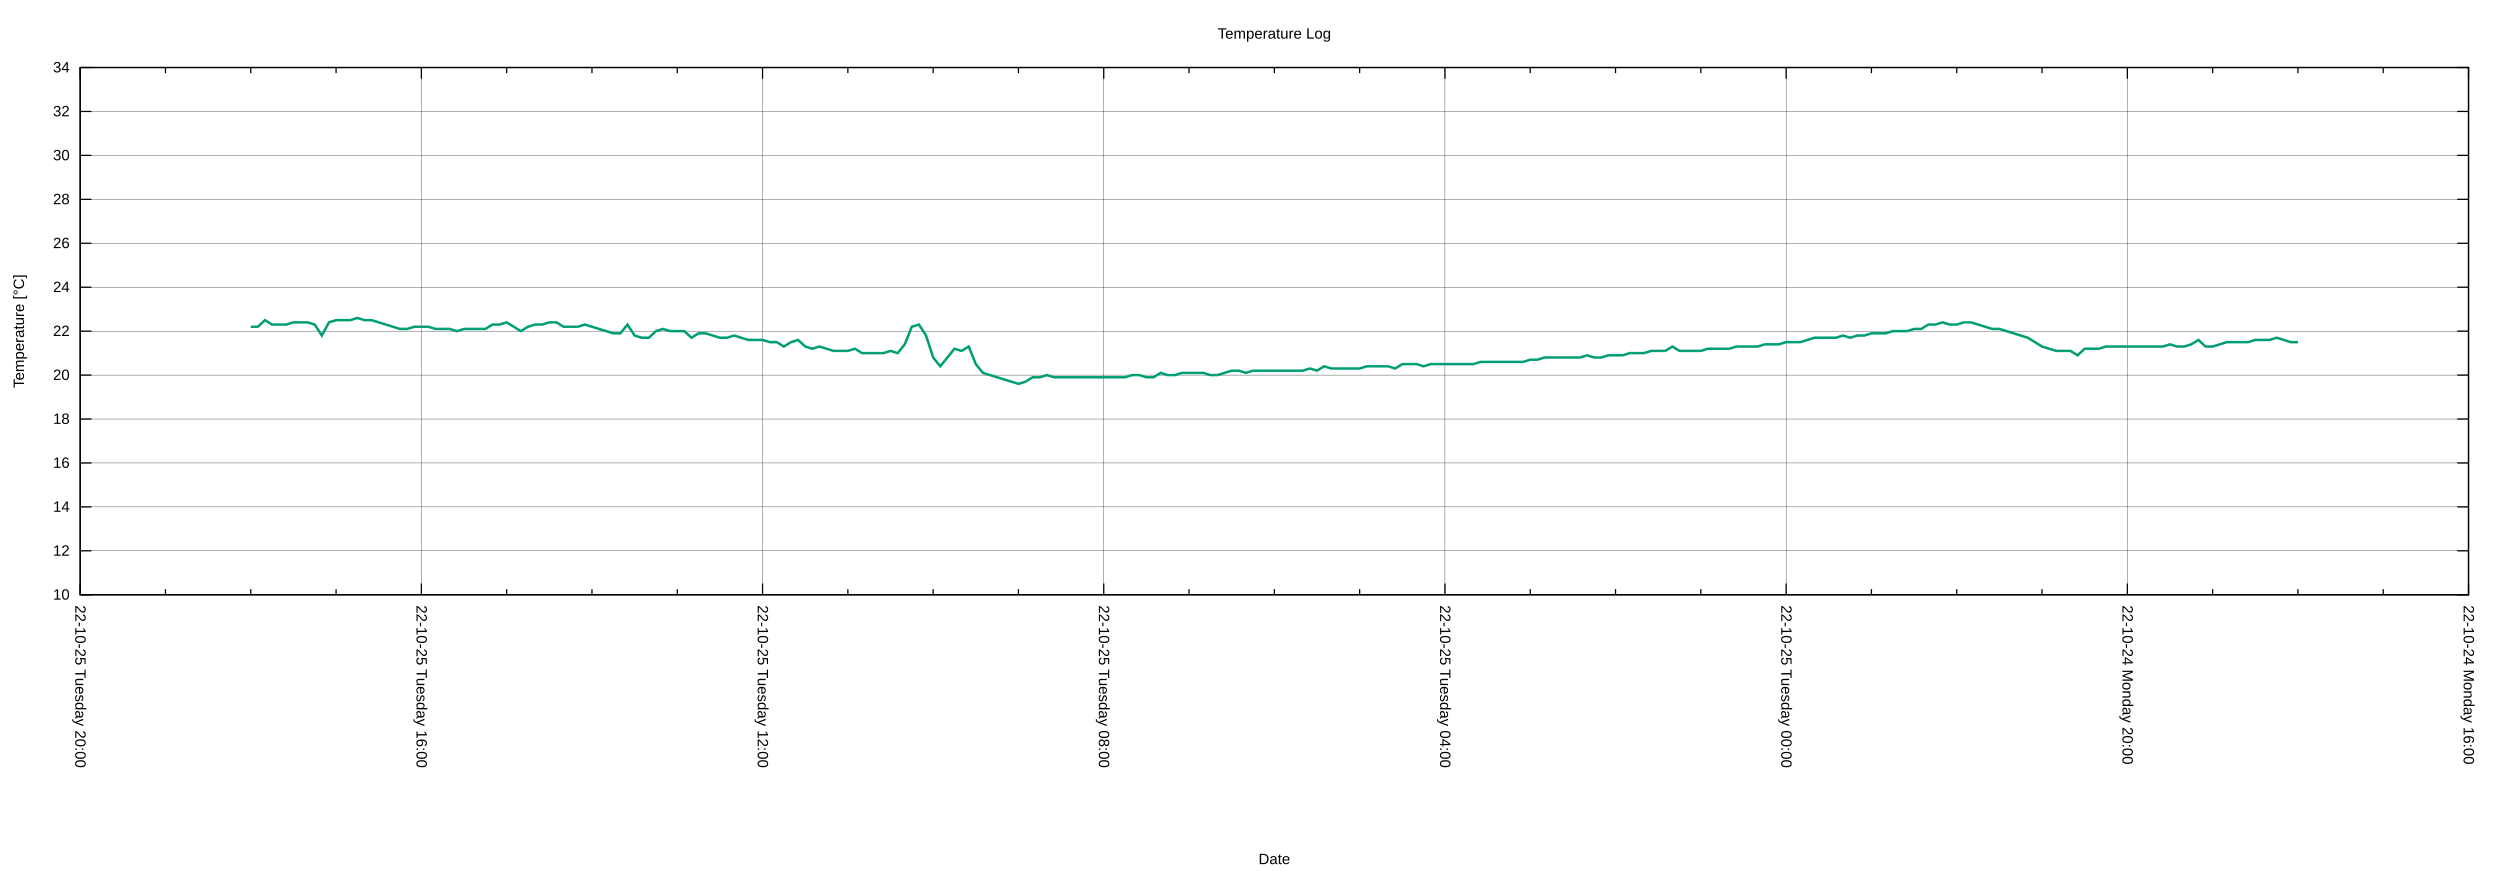
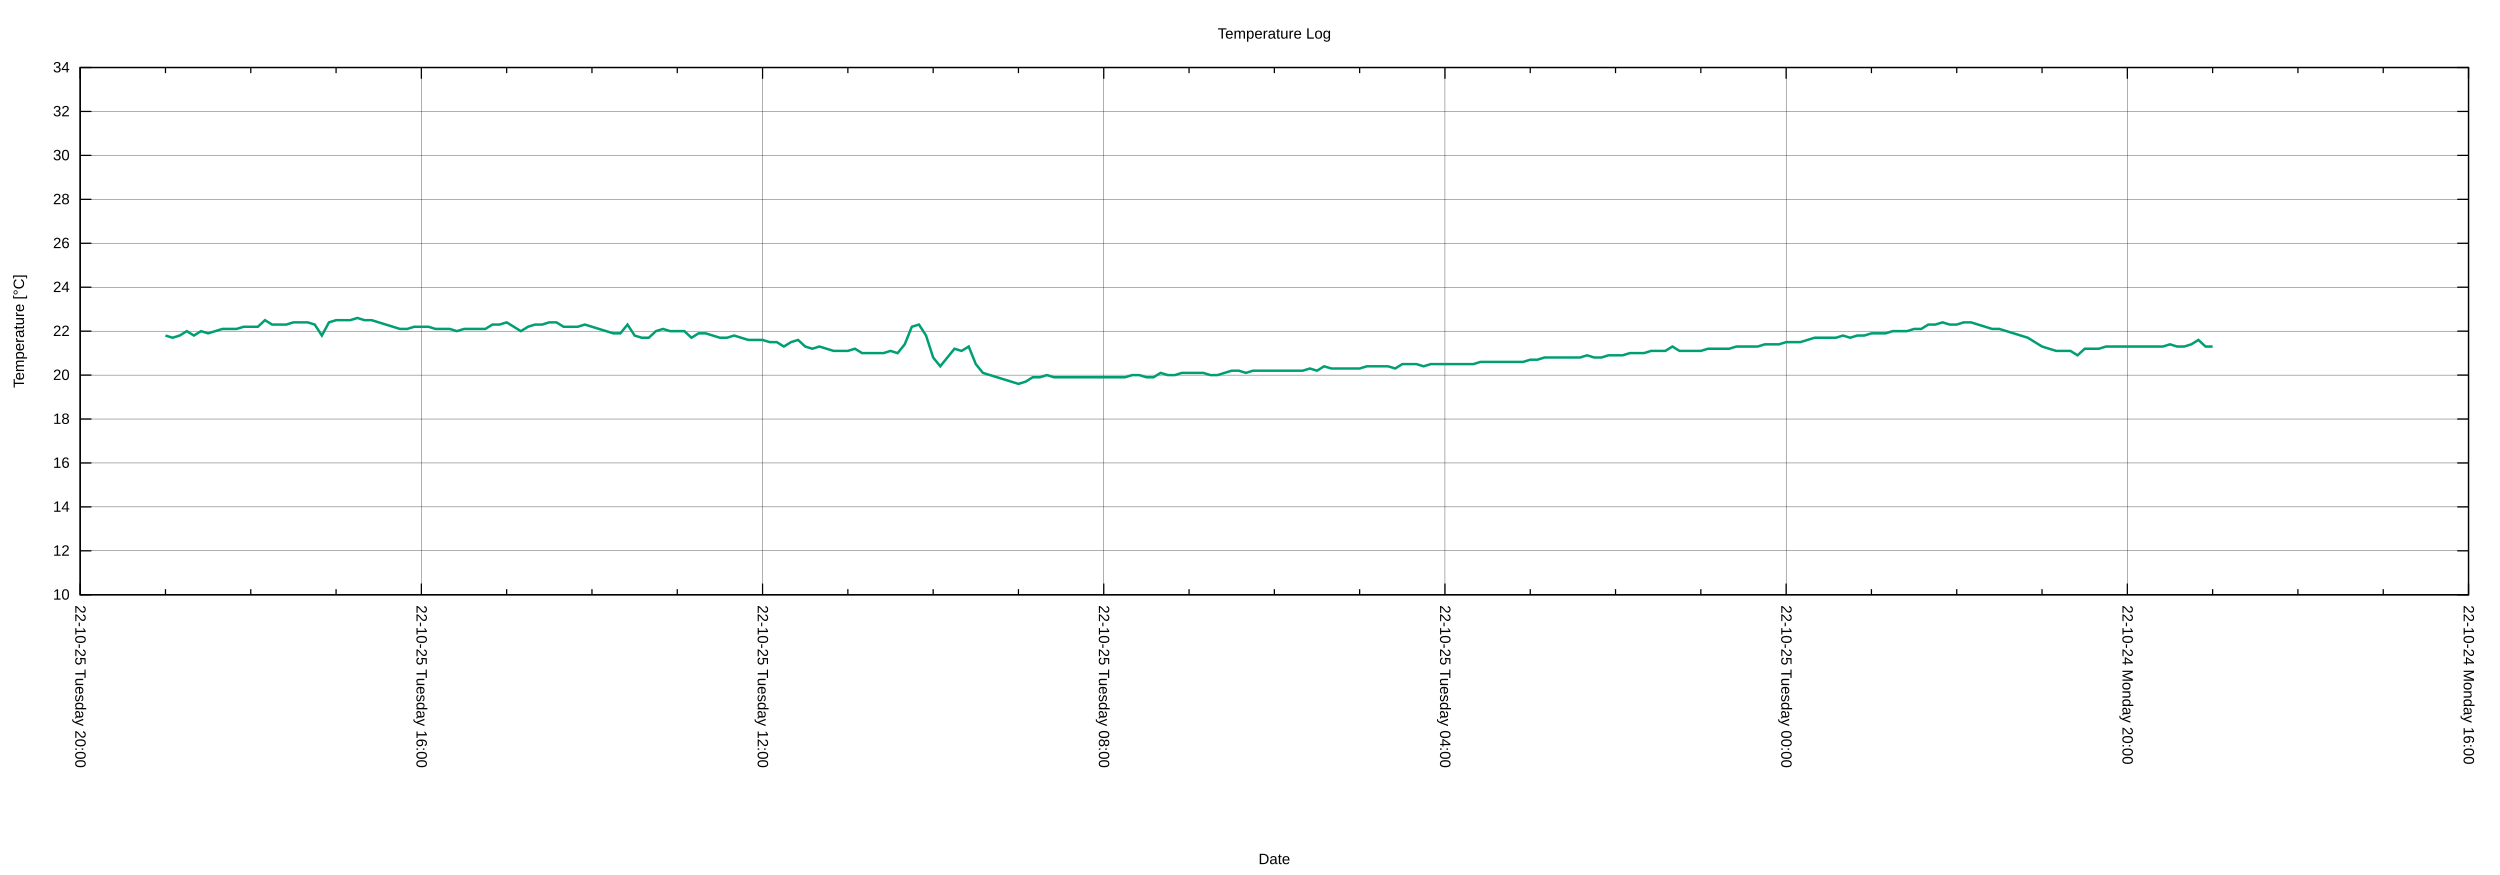
<svg xmlns="http://www.w3.org/2000/svg" xmlns:xlink="http://www.w3.org/1999/xlink" width="2000" height="700" viewBox="0 0 2000 700">
  <g id="gnuplot_canvas">
    <rect x="0" y="0" width="2000" height="700" fill="none" />
    <defs>
      <circle id="gpDot" r="0.5" stroke-width="0.5" stroke="currentColor" />
      <path id="gpPt0" stroke-width="0.222" stroke="currentColor" d="M-1,0 h2 M0,-1 v2" />
      <path id="gpPt1" stroke-width="0.222" stroke="currentColor" d="M-1,-1 L1,1 M1,-1 L-1,1" />
      <path id="gpPt2" stroke-width="0.222" stroke="currentColor" d="M-1,0 L1,0 M0,-1 L0,1 M-1,-1 L1,1 M-1,1 L1,-1" />
      <rect id="gpPt3" stroke-width="0.222" stroke="currentColor" x="-1" y="-1" width="2" height="2" />
      <rect id="gpPt4" stroke-width="0.222" stroke="currentColor" fill="currentColor" x="-1" y="-1" width="2" height="2" />
      <circle id="gpPt5" stroke-width="0.222" stroke="currentColor" cx="0" cy="0" r="1" />
      <use xlink:href="#gpPt5" id="gpPt6" fill="currentColor" stroke="none" />
      <path id="gpPt7" stroke-width="0.222" stroke="currentColor" d="M0,-1.33 L-1.33,0.67 L1.33,0.67 z" />
      <use xlink:href="#gpPt7" id="gpPt8" fill="currentColor" stroke="none" />
      <use xlink:href="#gpPt7" id="gpPt9" stroke="currentColor" transform="rotate(180)" />
      <use xlink:href="#gpPt9" id="gpPt10" fill="currentColor" stroke="none" />
      <use xlink:href="#gpPt3" id="gpPt11" stroke="currentColor" transform="rotate(45)" />
      <use xlink:href="#gpPt11" id="gpPt12" fill="currentColor" stroke="none" />
      <path id="gpPt13" stroke-width="0.222" stroke="currentColor" d="M0,1.330 L1.265,0.411 L0.782,-1.067 L-0.782,-1.076 L-1.265,0.411 z" />
      <use xlink:href="#gpPt13" id="gpPt14" fill="currentColor" stroke="none" />
      <filter id="textbox" filterUnits="objectBoundingBox" x="0" y="0" height="1" width="1">
        <feFlood flood-color="white" flood-opacity="1" result="bgnd" />
        <feComposite in="SourceGraphic" in2="bgnd" operator="atop" />
      </filter>
      <filter id="greybox" filterUnits="objectBoundingBox" x="0" y="0" height="1" width="1">
        <feFlood flood-color="lightgrey" flood-opacity="1" result="grey" />
        <feComposite in="SourceGraphic" in2="grey" operator="atop" />
      </filter>
    </defs>
    <g fill="none" color="white" stroke="currentColor" stroke-width="1.00" stroke-linecap="butt" stroke-linejoin="miter">
</g>
    <g fill="none" color="black" stroke="currentColor" stroke-width="1.00" stroke-linecap="butt" stroke-linejoin="miter">
</g>
    <g fill="none" color="black" stroke="black" stroke-width="0.25" stroke-linecap="butt" stroke-linejoin="miter">
</g>
    <g fill="none" color="black" stroke="currentColor" stroke-width="0.25" stroke-linecap="butt" stroke-linejoin="miter">
      <path stroke="black" class="gridline" d="M64.14,475.82 L1974.82,475.82  " />
    </g>
    <g fill="none" color="black" stroke="black" stroke-width="1.00" stroke-linecap="butt" stroke-linejoin="miter">
</g>
    <g fill="none" color="black" stroke="currentColor" stroke-width="1.00" stroke-linecap="butt" stroke-linejoin="miter">
      <path stroke="black" d="M64.14,475.82 L73.14,475.82 M1974.82,475.82 L1965.82,475.82  " />
      <g transform="translate(55.75,479.72)" stroke="none" fill="black" font-family="Arial" font-size="12.00" text-anchor="end">
        <text>
          <tspan font-family="Arial"> 10</tspan>
        </text>
      </g>
    </g>
    <g fill="none" color="black" stroke="currentColor" stroke-width="1.00" stroke-linecap="butt" stroke-linejoin="miter">
</g>
    <g fill="none" color="black" stroke="black" stroke-width="0.25" stroke-linecap="butt" stroke-linejoin="miter">
</g>
    <g fill="none" color="black" stroke="currentColor" stroke-width="0.25" stroke-linecap="butt" stroke-linejoin="miter">
      <path stroke="black" class="gridline" d="M64.14,440.67 L1974.82,440.67  " />
    </g>
    <g fill="none" color="black" stroke="black" stroke-width="1.00" stroke-linecap="butt" stroke-linejoin="miter">
</g>
    <g fill="none" color="black" stroke="currentColor" stroke-width="1.00" stroke-linecap="butt" stroke-linejoin="miter">
      <path stroke="black" d="M64.14,440.67 L73.14,440.67 M1974.82,440.67 L1965.82,440.67  " />
      <g transform="translate(55.75,444.57)" stroke="none" fill="black" font-family="Arial" font-size="12.00" text-anchor="end">
        <text>
          <tspan font-family="Arial"> 12</tspan>
        </text>
      </g>
    </g>
    <g fill="none" color="black" stroke="currentColor" stroke-width="1.00" stroke-linecap="butt" stroke-linejoin="miter">
</g>
    <g fill="none" color="black" stroke="black" stroke-width="0.25" stroke-linecap="butt" stroke-linejoin="miter">
</g>
    <g fill="none" color="black" stroke="currentColor" stroke-width="0.25" stroke-linecap="butt" stroke-linejoin="miter">
      <path stroke="black" class="gridline" d="M64.14,405.52 L1974.82,405.52  " />
    </g>
    <g fill="none" color="black" stroke="black" stroke-width="1.00" stroke-linecap="butt" stroke-linejoin="miter">
</g>
    <g fill="none" color="black" stroke="currentColor" stroke-width="1.00" stroke-linecap="butt" stroke-linejoin="miter">
      <path stroke="black" d="M64.14,405.52 L73.14,405.52 M1974.82,405.52 L1965.82,405.52  " />
      <g transform="translate(55.75,409.42)" stroke="none" fill="black" font-family="Arial" font-size="12.00" text-anchor="end">
        <text>
          <tspan font-family="Arial"> 14</tspan>
        </text>
      </g>
    </g>
    <g fill="none" color="black" stroke="currentColor" stroke-width="1.00" stroke-linecap="butt" stroke-linejoin="miter">
</g>
    <g fill="none" color="black" stroke="black" stroke-width="0.25" stroke-linecap="butt" stroke-linejoin="miter">
</g>
    <g fill="none" color="black" stroke="currentColor" stroke-width="0.25" stroke-linecap="butt" stroke-linejoin="miter">
      <path stroke="black" class="gridline" d="M64.14,370.37 L1974.82,370.37  " />
    </g>
    <g fill="none" color="black" stroke="black" stroke-width="1.00" stroke-linecap="butt" stroke-linejoin="miter">
</g>
    <g fill="none" color="black" stroke="currentColor" stroke-width="1.00" stroke-linecap="butt" stroke-linejoin="miter">
      <path stroke="black" d="M64.14,370.37 L73.14,370.37 M1974.82,370.37 L1965.82,370.37  " />
      <g transform="translate(55.75,374.27)" stroke="none" fill="black" font-family="Arial" font-size="12.00" text-anchor="end">
        <text>
          <tspan font-family="Arial"> 16</tspan>
        </text>
      </g>
    </g>
    <g fill="none" color="black" stroke="currentColor" stroke-width="1.00" stroke-linecap="butt" stroke-linejoin="miter">
</g>
    <g fill="none" color="black" stroke="black" stroke-width="0.25" stroke-linecap="butt" stroke-linejoin="miter">
</g>
    <g fill="none" color="black" stroke="currentColor" stroke-width="0.25" stroke-linecap="butt" stroke-linejoin="miter">
      <path stroke="black" class="gridline" d="M64.14,335.22 L1974.82,335.22  " />
    </g>
    <g fill="none" color="black" stroke="black" stroke-width="1.00" stroke-linecap="butt" stroke-linejoin="miter">
</g>
    <g fill="none" color="black" stroke="currentColor" stroke-width="1.00" stroke-linecap="butt" stroke-linejoin="miter">
      <path stroke="black" d="M64.14,335.22 L73.14,335.22 M1974.82,335.22 L1965.82,335.22  " />
      <g transform="translate(55.75,339.12)" stroke="none" fill="black" font-family="Arial" font-size="12.00" text-anchor="end">
        <text>
          <tspan font-family="Arial"> 18</tspan>
        </text>
      </g>
    </g>
    <g fill="none" color="black" stroke="currentColor" stroke-width="1.00" stroke-linecap="butt" stroke-linejoin="miter">
</g>
    <g fill="none" color="black" stroke="black" stroke-width="0.25" stroke-linecap="butt" stroke-linejoin="miter">
</g>
    <g fill="none" color="black" stroke="currentColor" stroke-width="0.25" stroke-linecap="butt" stroke-linejoin="miter">
      <path stroke="black" class="gridline" d="M64.14,300.07 L1974.82,300.07  " />
    </g>
    <g fill="none" color="black" stroke="black" stroke-width="1.00" stroke-linecap="butt" stroke-linejoin="miter">
</g>
    <g fill="none" color="black" stroke="currentColor" stroke-width="1.00" stroke-linecap="butt" stroke-linejoin="miter">
      <path stroke="black" d="M64.14,300.07 L73.14,300.07 M1974.82,300.07 L1965.82,300.07  " />
      <g transform="translate(55.75,303.97)" stroke="none" fill="black" font-family="Arial" font-size="12.00" text-anchor="end">
        <text>
          <tspan font-family="Arial"> 20</tspan>
        </text>
      </g>
    </g>
    <g fill="none" color="black" stroke="currentColor" stroke-width="1.00" stroke-linecap="butt" stroke-linejoin="miter">
</g>
    <g fill="none" color="black" stroke="black" stroke-width="0.25" stroke-linecap="butt" stroke-linejoin="miter">
</g>
    <g fill="none" color="black" stroke="currentColor" stroke-width="0.25" stroke-linecap="butt" stroke-linejoin="miter">
      <path stroke="black" class="gridline" d="M64.14,264.91 L1974.82,264.91  " />
    </g>
    <g fill="none" color="black" stroke="black" stroke-width="1.00" stroke-linecap="butt" stroke-linejoin="miter">
</g>
    <g fill="none" color="black" stroke="currentColor" stroke-width="1.00" stroke-linecap="butt" stroke-linejoin="miter">
      <path stroke="black" d="M64.14,264.91 L73.14,264.91 M1974.82,264.91 L1965.82,264.91  " />
      <g transform="translate(55.75,268.81)" stroke="none" fill="black" font-family="Arial" font-size="12.00" text-anchor="end">
        <text>
          <tspan font-family="Arial"> 22</tspan>
        </text>
      </g>
    </g>
    <g fill="none" color="black" stroke="currentColor" stroke-width="1.00" stroke-linecap="butt" stroke-linejoin="miter">
</g>
    <g fill="none" color="black" stroke="black" stroke-width="0.25" stroke-linecap="butt" stroke-linejoin="miter">
</g>
    <g fill="none" color="black" stroke="currentColor" stroke-width="0.25" stroke-linecap="butt" stroke-linejoin="miter">
      <path stroke="black" class="gridline" d="M64.14,229.76 L1974.82,229.76  " />
    </g>
    <g fill="none" color="black" stroke="black" stroke-width="1.00" stroke-linecap="butt" stroke-linejoin="miter">
</g>
    <g fill="none" color="black" stroke="currentColor" stroke-width="1.00" stroke-linecap="butt" stroke-linejoin="miter">
      <path stroke="black" d="M64.14,229.76 L73.14,229.76 M1974.82,229.76 L1965.82,229.76  " />
      <g transform="translate(55.75,233.66)" stroke="none" fill="black" font-family="Arial" font-size="12.00" text-anchor="end">
        <text>
          <tspan font-family="Arial"> 24</tspan>
        </text>
      </g>
    </g>
    <g fill="none" color="black" stroke="currentColor" stroke-width="1.00" stroke-linecap="butt" stroke-linejoin="miter">
</g>
    <g fill="none" color="black" stroke="black" stroke-width="0.25" stroke-linecap="butt" stroke-linejoin="miter">
</g>
    <g fill="none" color="black" stroke="currentColor" stroke-width="0.25" stroke-linecap="butt" stroke-linejoin="miter">
      <path stroke="black" class="gridline" d="M64.14,194.61 L1974.82,194.61  " />
    </g>
    <g fill="none" color="black" stroke="black" stroke-width="1.00" stroke-linecap="butt" stroke-linejoin="miter">
</g>
    <g fill="none" color="black" stroke="currentColor" stroke-width="1.00" stroke-linecap="butt" stroke-linejoin="miter">
      <path stroke="black" d="M64.14,194.61 L73.14,194.61 M1974.82,194.61 L1965.82,194.61  " />
      <g transform="translate(55.75,198.51)" stroke="none" fill="black" font-family="Arial" font-size="12.00" text-anchor="end">
        <text>
          <tspan font-family="Arial"> 26</tspan>
        </text>
      </g>
    </g>
    <g fill="none" color="black" stroke="currentColor" stroke-width="1.00" stroke-linecap="butt" stroke-linejoin="miter">
</g>
    <g fill="none" color="black" stroke="black" stroke-width="0.25" stroke-linecap="butt" stroke-linejoin="miter">
</g>
    <g fill="none" color="black" stroke="currentColor" stroke-width="0.25" stroke-linecap="butt" stroke-linejoin="miter">
      <path stroke="black" class="gridline" d="M64.14,159.46 L1974.82,159.46  " />
    </g>
    <g fill="none" color="black" stroke="black" stroke-width="1.00" stroke-linecap="butt" stroke-linejoin="miter">
</g>
    <g fill="none" color="black" stroke="currentColor" stroke-width="1.00" stroke-linecap="butt" stroke-linejoin="miter">
      <path stroke="black" d="M64.14,159.46 L73.14,159.46 M1974.82,159.46 L1965.82,159.46  " />
      <g transform="translate(55.75,163.36)" stroke="none" fill="black" font-family="Arial" font-size="12.00" text-anchor="end">
        <text>
          <tspan font-family="Arial"> 28</tspan>
        </text>
      </g>
    </g>
    <g fill="none" color="black" stroke="currentColor" stroke-width="1.00" stroke-linecap="butt" stroke-linejoin="miter">
</g>
    <g fill="none" color="black" stroke="black" stroke-width="0.25" stroke-linecap="butt" stroke-linejoin="miter">
</g>
    <g fill="none" color="black" stroke="currentColor" stroke-width="0.25" stroke-linecap="butt" stroke-linejoin="miter">
      <path stroke="black" class="gridline" d="M64.14,124.31 L1974.82,124.31  " />
    </g>
    <g fill="none" color="black" stroke="black" stroke-width="1.00" stroke-linecap="butt" stroke-linejoin="miter">
</g>
    <g fill="none" color="black" stroke="currentColor" stroke-width="1.00" stroke-linecap="butt" stroke-linejoin="miter">
      <path stroke="black" d="M64.14,124.31 L73.14,124.31 M1974.82,124.31 L1965.82,124.31  " />
      <g transform="translate(55.75,128.21)" stroke="none" fill="black" font-family="Arial" font-size="12.00" text-anchor="end">
        <text>
          <tspan font-family="Arial"> 30</tspan>
        </text>
      </g>
    </g>
    <g fill="none" color="black" stroke="currentColor" stroke-width="1.00" stroke-linecap="butt" stroke-linejoin="miter">
</g>
    <g fill="none" color="black" stroke="black" stroke-width="0.25" stroke-linecap="butt" stroke-linejoin="miter">
</g>
    <g fill="none" color="black" stroke="currentColor" stroke-width="0.25" stroke-linecap="butt" stroke-linejoin="miter">
      <path stroke="black" class="gridline" d="M64.14,89.16 L1974.82,89.16  " />
    </g>
    <g fill="none" color="black" stroke="black" stroke-width="1.00" stroke-linecap="butt" stroke-linejoin="miter">
</g>
    <g fill="none" color="black" stroke="currentColor" stroke-width="1.00" stroke-linecap="butt" stroke-linejoin="miter">
      <path stroke="black" d="M64.14,89.16 L73.14,89.16 M1974.82,89.16 L1965.82,89.16  " />
      <g transform="translate(55.75,93.06)" stroke="none" fill="black" font-family="Arial" font-size="12.00" text-anchor="end">
        <text>
          <tspan font-family="Arial"> 32</tspan>
        </text>
      </g>
    </g>
    <g fill="none" color="black" stroke="currentColor" stroke-width="1.00" stroke-linecap="butt" stroke-linejoin="miter">
</g>
    <g fill="none" color="black" stroke="black" stroke-width="0.25" stroke-linecap="butt" stroke-linejoin="miter">
</g>
    <g fill="none" color="black" stroke="currentColor" stroke-width="0.25" stroke-linecap="butt" stroke-linejoin="miter">
      <path stroke="black" class="gridline" d="M64.14,54.01 L1974.82,54.01  " />
    </g>
    <g fill="none" color="black" stroke="black" stroke-width="1.00" stroke-linecap="butt" stroke-linejoin="miter">
</g>
    <g fill="none" color="black" stroke="currentColor" stroke-width="1.00" stroke-linecap="butt" stroke-linejoin="miter">
      <path stroke="black" d="M64.14,54.01 L73.14,54.01 M1974.82,54.01 L1965.82,54.01  " />
      <g transform="translate(55.75,57.91)" stroke="none" fill="black" font-family="Arial" font-size="12.00" text-anchor="end">
        <text>
          <tspan font-family="Arial"> 34</tspan>
        </text>
      </g>
    </g>
    <g fill="none" color="black" stroke="currentColor" stroke-width="1.00" stroke-linecap="butt" stroke-linejoin="miter">
</g>
    <g fill="none" color="black" stroke="black" stroke-width="0.25" stroke-linecap="butt" stroke-linejoin="miter">
</g>
    <g fill="none" color="black" stroke="currentColor" stroke-width="0.25" stroke-linecap="butt" stroke-linejoin="miter">
      <path stroke="black" class="gridline" d="M1974.82,475.82 L1974.82,54.01  " />
    </g>
    <g fill="none" color="black" stroke="black" stroke-width="1.00" stroke-linecap="butt" stroke-linejoin="miter">
</g>
    <g fill="none" color="black" stroke="currentColor" stroke-width="1.00" stroke-linecap="butt" stroke-linejoin="miter">
      <path stroke="black" d="M1974.82,475.82 L1974.82,466.82 M1974.82,54.01 L1974.82,63.01  " />
      <g transform="translate(1970.92,484.21) rotate(90)" stroke="none" fill="black" font-family="Arial" font-size="12.00" text-anchor="start">
        <text>
          <tspan font-family="Arial">22-10-24 Monday 16:00</tspan>
        </text>
      </g>
    </g>
    <g fill="none" color="black" stroke="currentColor" stroke-width="1.00" stroke-linecap="butt" stroke-linejoin="miter">
      <path stroke="black" d="M1906.58,475.82 L1906.58,471.32 M1906.58,54.01 L1906.58,58.51 M1838.34,475.82 L1838.34,471.32 M1838.34,54.01 L1838.34,58.51   M1770.10,475.82 L1770.10,471.32 M1770.10,54.01 L1770.10,58.51  " />
    </g>
    <g fill="none" color="black" stroke="black" stroke-width="0.25" stroke-linecap="butt" stroke-linejoin="miter">
</g>
    <g fill="none" color="black" stroke="currentColor" stroke-width="0.25" stroke-linecap="butt" stroke-linejoin="miter">
      <path stroke="black" class="gridline" d="M1701.87,475.82 L1701.87,54.01  " />
    </g>
    <g fill="none" color="black" stroke="black" stroke-width="1.00" stroke-linecap="butt" stroke-linejoin="miter">
</g>
    <g fill="none" color="black" stroke="currentColor" stroke-width="1.00" stroke-linecap="butt" stroke-linejoin="miter">
      <path stroke="black" d="M1701.87,475.82 L1701.87,466.82 M1701.87,54.01 L1701.87,63.01  " />
      <g transform="translate(1697.97,484.21) rotate(90)" stroke="none" fill="black" font-family="Arial" font-size="12.00" text-anchor="start">
        <text>
          <tspan font-family="Arial">22-10-24 Monday 20:00</tspan>
        </text>
      </g>
    </g>
    <g fill="none" color="black" stroke="currentColor" stroke-width="1.00" stroke-linecap="butt" stroke-linejoin="miter">
      <path stroke="black" d="M1633.63,475.82 L1633.63,471.32 M1633.63,54.01 L1633.63,58.51 M1565.39,475.82 L1565.39,471.32 M1565.39,54.01 L1565.39,58.51   M1497.15,475.82 L1497.15,471.32 M1497.15,54.01 L1497.15,58.51  " />
    </g>
    <g fill="none" color="black" stroke="black" stroke-width="0.25" stroke-linecap="butt" stroke-linejoin="miter">
</g>
    <g fill="none" color="black" stroke="currentColor" stroke-width="0.25" stroke-linecap="butt" stroke-linejoin="miter">
      <path stroke="black" class="gridline" d="M1428.91,475.82 L1428.91,54.01  " />
    </g>
    <g fill="none" color="black" stroke="black" stroke-width="1.00" stroke-linecap="butt" stroke-linejoin="miter">
</g>
    <g fill="none" color="black" stroke="currentColor" stroke-width="1.00" stroke-linecap="butt" stroke-linejoin="miter">
      <path stroke="black" d="M1428.91,475.82 L1428.91,466.82 M1428.91,54.01 L1428.91,63.01  " />
      <g transform="translate(1425.01,484.21) rotate(90)" stroke="none" fill="black" font-family="Arial" font-size="12.00" text-anchor="start">
        <text>
          <tspan font-family="Arial">22-10-25 Tuesday 00:00</tspan>
        </text>
      </g>
    </g>
    <g fill="none" color="black" stroke="currentColor" stroke-width="1.00" stroke-linecap="butt" stroke-linejoin="miter">
      <path stroke="black" d="M1360.67,475.82 L1360.67,471.32 M1360.67,54.01 L1360.67,58.51 M1292.43,475.82 L1292.43,471.32 M1292.43,54.01 L1292.43,58.51   M1224.20,475.82 L1224.20,471.32 M1224.20,54.01 L1224.20,58.51  " />
    </g>
    <g fill="none" color="black" stroke="black" stroke-width="0.25" stroke-linecap="butt" stroke-linejoin="miter">
</g>
    <g fill="none" color="black" stroke="currentColor" stroke-width="0.25" stroke-linecap="butt" stroke-linejoin="miter">
      <path stroke="black" class="gridline" d="M1155.96,475.82 L1155.96,54.01  " />
    </g>
    <g fill="none" color="black" stroke="black" stroke-width="1.00" stroke-linecap="butt" stroke-linejoin="miter">
</g>
    <g fill="none" color="black" stroke="currentColor" stroke-width="1.00" stroke-linecap="butt" stroke-linejoin="miter">
      <path stroke="black" d="M1155.96,475.82 L1155.96,466.82 M1155.96,54.01 L1155.96,63.01  " />
      <g transform="translate(1152.06,484.21) rotate(90)" stroke="none" fill="black" font-family="Arial" font-size="12.00" text-anchor="start">
        <text>
          <tspan font-family="Arial">22-10-25 Tuesday 04:00</tspan>
        </text>
      </g>
    </g>
    <g fill="none" color="black" stroke="currentColor" stroke-width="1.00" stroke-linecap="butt" stroke-linejoin="miter">
      <path stroke="black" d="M1087.72,475.82 L1087.72,471.32 M1087.72,54.01 L1087.72,58.51 M1019.48,475.82 L1019.48,471.32 M1019.48,54.01 L1019.48,58.51   M951.24,475.82 L951.24,471.32 M951.24,54.01 L951.24,58.51  " />
    </g>
    <g fill="none" color="black" stroke="black" stroke-width="0.25" stroke-linecap="butt" stroke-linejoin="miter">
</g>
    <g fill="none" color="black" stroke="currentColor" stroke-width="0.25" stroke-linecap="butt" stroke-linejoin="miter">
      <path stroke="black" class="gridline" d="M883.00,475.82 L883.00,54.01  " />
    </g>
    <g fill="none" color="black" stroke="black" stroke-width="1.00" stroke-linecap="butt" stroke-linejoin="miter">
</g>
    <g fill="none" color="black" stroke="currentColor" stroke-width="1.00" stroke-linecap="butt" stroke-linejoin="miter">
      <path stroke="black" d="M883.00,475.82 L883.00,466.82 M883.00,54.01 L883.00,63.01  " />
      <g transform="translate(879.10,484.21) rotate(90)" stroke="none" fill="black" font-family="Arial" font-size="12.00" text-anchor="start">
        <text>
          <tspan font-family="Arial">22-10-25 Tuesday 08:00</tspan>
        </text>
      </g>
    </g>
    <g fill="none" color="black" stroke="currentColor" stroke-width="1.00" stroke-linecap="butt" stroke-linejoin="miter">
      <path stroke="black" d="M814.76,475.82 L814.76,471.32 M814.76,54.01 L814.76,58.51 M746.53,475.82 L746.53,471.32 M746.53,54.01 L746.53,58.51   M678.29,475.82 L678.29,471.32 M678.29,54.01 L678.29,58.51  " />
    </g>
    <g fill="none" color="black" stroke="black" stroke-width="0.25" stroke-linecap="butt" stroke-linejoin="miter">
</g>
    <g fill="none" color="black" stroke="currentColor" stroke-width="0.25" stroke-linecap="butt" stroke-linejoin="miter">
      <path stroke="black" class="gridline" d="M610.05,475.82 L610.05,54.01  " />
    </g>
    <g fill="none" color="black" stroke="black" stroke-width="1.00" stroke-linecap="butt" stroke-linejoin="miter">
</g>
    <g fill="none" color="black" stroke="currentColor" stroke-width="1.00" stroke-linecap="butt" stroke-linejoin="miter">
      <path stroke="black" d="M610.05,475.82 L610.05,466.82 M610.05,54.01 L610.05,63.01  " />
      <g transform="translate(606.15,484.21) rotate(90)" stroke="none" fill="black" font-family="Arial" font-size="12.00" text-anchor="start">
        <text>
          <tspan font-family="Arial">22-10-25 Tuesday 12:00</tspan>
        </text>
      </g>
    </g>
    <g fill="none" color="black" stroke="currentColor" stroke-width="1.00" stroke-linecap="butt" stroke-linejoin="miter">
      <path stroke="black" d="M541.81,475.82 L541.81,471.32 M541.81,54.01 L541.81,58.51 M473.57,475.82 L473.57,471.32 M473.57,54.01 L473.57,58.51   M405.33,475.82 L405.33,471.32 M405.33,54.01 L405.33,58.51  " />
    </g>
    <g fill="none" color="black" stroke="black" stroke-width="0.25" stroke-linecap="butt" stroke-linejoin="miter">
</g>
    <g fill="none" color="black" stroke="currentColor" stroke-width="0.25" stroke-linecap="butt" stroke-linejoin="miter">
      <path stroke="black" class="gridline" d="M337.09,475.82 L337.09,54.01  " />
    </g>
    <g fill="none" color="black" stroke="black" stroke-width="1.00" stroke-linecap="butt" stroke-linejoin="miter">
</g>
    <g fill="none" color="black" stroke="currentColor" stroke-width="1.00" stroke-linecap="butt" stroke-linejoin="miter">
      <path stroke="black" d="M337.09,475.82 L337.09,466.82 M337.09,54.01 L337.09,63.01  " />
      <g transform="translate(333.19,484.21) rotate(90)" stroke="none" fill="black" font-family="Arial" font-size="12.00" text-anchor="start">
        <text>
          <tspan font-family="Arial">22-10-25 Tuesday 16:00</tspan>
        </text>
      </g>
    </g>
    <g fill="none" color="black" stroke="currentColor" stroke-width="1.00" stroke-linecap="butt" stroke-linejoin="miter">
      <path stroke="black" d="M268.86,475.82 L268.86,471.32 M268.86,54.01 L268.86,58.51 M200.62,475.82 L200.62,471.32 M200.62,54.01 L200.62,58.51   M132.38,475.82 L132.38,471.32 M132.38,54.01 L132.38,58.51  " />
    </g>
    <g fill="none" color="black" stroke="black" stroke-width="0.25" stroke-linecap="butt" stroke-linejoin="miter">
</g>
    <g fill="none" color="black" stroke="currentColor" stroke-width="0.25" stroke-linecap="butt" stroke-linejoin="miter">
      <path stroke="black" class="gridline" d="M64.14,475.82 L64.14,54.01  " />
    </g>
    <g fill="none" color="black" stroke="black" stroke-width="1.00" stroke-linecap="butt" stroke-linejoin="miter">
</g>
    <g fill="none" color="black" stroke="currentColor" stroke-width="1.00" stroke-linecap="butt" stroke-linejoin="miter">
      <path stroke="black" d="M64.14,475.82 L64.14,466.82 M64.14,54.01 L64.14,63.01  " />
      <g transform="translate(60.24,484.21) rotate(90)" stroke="none" fill="black" font-family="Arial" font-size="12.00" text-anchor="start">
        <text>
          <tspan font-family="Arial">22-10-25 Tuesday 20:00</tspan>
        </text>
      </g>
    </g>
    <g fill="none" color="black" stroke="currentColor" stroke-width="1.00" stroke-linecap="butt" stroke-linejoin="miter">
</g>
    <g fill="none" color="black" stroke="currentColor" stroke-width="1.00" stroke-linecap="butt" stroke-linejoin="miter">
      <path stroke="black" d="M64.14,54.01 L64.14,475.82 L1974.82,475.82 L1974.82,54.01 L64.14,54.01 Z  " />
    </g>
    <g fill="none" color="black" stroke="currentColor" stroke-width="1.00" stroke-linecap="butt" stroke-linejoin="miter">
      <g transform="translate(19.18,264.92) rotate(270)" stroke="none" fill="black" font-family="Arial" font-size="12.00" text-anchor="middle">
        <text>
          <tspan font-family="Arial">Temperature [°C]</tspan>
        </text>
      </g>
    </g>
    <g fill="none" color="black" stroke="currentColor" stroke-width="1.00" stroke-linecap="butt" stroke-linejoin="miter">
      <g transform="translate(1019.48,691.30)" stroke="none" fill="black" font-family="Arial" font-size="12.00" text-anchor="middle">
        <text>
          <tspan font-family="Arial">Date</tspan>
        </text>
      </g>
    </g>
    <g fill="none" color="black" stroke="currentColor" stroke-width="1.00" stroke-linecap="butt" stroke-linejoin="miter">
</g>
    <g id="gnuplot_plot_1">
      <g fill="none" color="white" stroke="currentColor" stroke-width="2.00" stroke-linecap="butt" stroke-linejoin="miter">
</g>
      <g fill="none" color="black" stroke="currentColor" stroke-width="2.00" stroke-linecap="butt" stroke-linejoin="miter">
-         <path stroke="rgb(  0, 158, 115)" d="M200.62,261.40 L206.30,261.40 L211.99,256.13 L217.68,259.64 L223.36,259.64 L229.05,259.64 L234.74,257.88 L240.42,257.88   L246.11,257.88 L251.80,259.64 L257.48,268.43 L263.17,257.88 L268.86,256.13 L274.54,256.13 L280.23,256.13 L285.92,254.37   L291.60,256.13 L297.29,256.13 L302.98,257.88 L308.66,259.64 L314.35,261.40 L320.03,263.16 L325.72,263.16 L331.41,261.40   L337.09,261.40 L342.78,261.40 L348.47,263.16 L354.15,263.16 L359.84,263.16 L365.53,264.91 L371.21,263.16 L376.90,263.16   L382.59,263.16 L388.27,263.16 L393.96,259.64 L399.65,259.64 L405.33,257.88 L411.02,261.40 L416.71,264.91 L422.39,261.40   L428.08,259.64 L433.77,259.64 L439.45,257.88 L445.14,257.88 L450.83,261.40 L456.51,261.40 L462.20,261.40 L467.88,259.64   L473.57,261.40 L479.26,263.16 L484.94,264.91 L490.63,266.67 L496.32,266.67 L502.00,259.64 L507.69,268.43 L513.38,270.19   L519.06,270.19 L524.75,264.91 L530.44,263.16 L536.12,264.91 L541.81,264.91 L547.50,264.91 L553.18,270.19 L558.87,266.67   L564.56,266.67 L570.24,268.43 L575.93,270.19 L581.62,270.19 L587.30,268.43 L592.99,270.19 L598.68,271.95 L604.36,271.95   L610.05,271.95 L615.74,273.70 L621.42,273.70 L627.11,277.22 L632.79,273.70 L638.48,271.95 L644.17,277.22 L649.85,278.98   L655.54,277.22 L661.23,278.98 L666.91,280.73 L672.60,280.73 L678.29,280.73 L683.97,278.98 L689.66,282.49 L695.35,282.49   L701.03,282.49 L706.72,282.49 L712.41,280.73 L718.09,282.49 L723.78,275.46 L729.47,261.40 L735.15,259.64 L740.84,268.43   L746.53,286.01 L752.21,293.04 L757.90,286.01 L763.59,278.98 L769.27,280.73 L774.96,277.22 L780.65,291.28 L786.33,298.31   L792.02,300.07 L797.70,301.82 L803.39,303.58 L809.08,305.34 L814.76,307.10 L820.45,305.34 L826.14,301.82 L831.82,301.82   L837.51,300.07 L843.20,301.82 L848.88,301.82 L854.57,301.82 L860.26,301.82 L865.94,301.82 L871.63,301.82 L877.32,301.82   L883.00,301.82 L888.69,301.82 L894.38,301.82 L900.06,301.82 L905.75,300.07 L911.44,300.07 L917.12,301.82 L922.81,301.82   L928.50,298.31 L934.18,300.07 L939.87,300.07 L945.55,298.31 L951.24,298.31 L956.93,298.31 L962.61,298.31 L968.30,300.07   L973.99,300.07 L979.67,298.31 L985.36,296.55 L991.05,296.55 L996.73,298.31 L1002.42,296.55 L1008.11,296.55 L1013.79,296.55   L1019.48,296.55 L1025.17,296.55 L1030.85,296.55 L1036.54,296.55 L1042.23,296.55 L1047.91,294.79 L1053.60,296.55 L1059.29,293.04   L1064.97,294.79 L1070.66,294.79 L1076.35,294.79 L1082.03,294.79 L1087.72,294.79 L1093.41,293.04 L1099.09,293.04 L1104.78,293.04   L1110.46,293.04 L1116.15,294.79 L1121.84,291.28 L1127.52,291.28 L1133.21,291.28 L1138.90,293.04 L1144.58,291.28 L1150.27,291.28   L1155.96,291.28 L1161.64,291.28 L1167.33,291.28 L1173.02,291.28 L1178.70,291.28 L1184.39,289.52 L1190.08,289.52 L1195.76,289.52   L1201.45,289.52 L1207.14,289.52 L1212.82,289.52 L1218.51,289.52 L1224.20,287.76 L1229.88,287.76 L1235.57,286.01 L1241.26,286.01   L1246.94,286.01 L1252.63,286.01 L1258.32,286.01 L1264.00,286.01 L1269.69,284.25 L1275.37,286.01 L1281.06,286.01 L1286.75,284.25   L1292.43,284.25 L1298.12,284.25 L1303.81,282.49 L1309.49,282.49 L1315.18,282.49 L1320.87,280.73 L1326.55,280.73 L1332.24,280.73   L1337.93,277.22 L1343.61,280.73 L1349.30,280.73 L1354.99,280.73 L1360.67,280.73 L1366.36,278.98 L1372.05,278.98 L1377.73,278.98   L1383.42,278.98 L1389.11,277.22 L1394.79,277.22 L1400.48,277.22 L1406.17,277.22 L1411.85,275.46 L1417.54,275.46 L1423.22,275.46   L1428.91,273.70 L1434.60,273.70 L1440.28,273.70 L1445.97,271.95 L1451.66,270.19 L1457.34,270.19 L1463.03,270.19 L1468.72,270.19   L1474.40,268.43 L1480.09,270.19 L1485.78,268.43 L1491.46,268.43 L1497.15,266.67 L1502.84,266.67 L1508.52,266.67 L1514.21,264.91   L1519.90,264.91 L1525.58,264.91 L1531.27,263.16 L1536.96,263.16 L1542.64,259.64 L1548.33,259.64 L1554.02,257.88 L1559.70,259.64   L1565.39,259.64 L1571.08,257.88 L1576.76,257.88 L1582.45,259.64 L1588.13,261.40 L1593.82,263.16 L1599.51,263.16 L1605.19,264.91   L1610.88,266.67 L1616.57,268.43 L1622.25,270.19 L1627.94,273.70 L1633.63,277.22 L1639.31,278.98 L1645.00,280.73 L1650.69,280.73   L1656.37,280.73 L1662.06,284.25 L1667.75,278.98 L1673.43,278.98 L1679.12,278.98 L1684.81,277.22 L1690.49,277.22 L1696.18,277.22   L1701.87,277.22 L1707.55,277.22 L1713.24,277.22 L1718.93,277.22 L1724.61,277.22 L1730.30,277.22 L1735.99,275.46 L1741.67,277.22   L1747.36,277.22 L1753.04,275.46 L1758.73,271.95 L1764.42,277.22 L1770.10,277.22 L1775.79,275.46 L1781.48,273.70 L1787.16,273.70   L1792.85,273.70 L1798.54,273.70 L1804.22,271.95 L1809.91,271.95 L1815.60,271.95 L1821.28,270.19 L1826.97,271.95 L1832.66,273.70   L1838.34,273.70  " />
+         <path stroke="rgb(  0, 158, 115)" d="M132.38,268.43 L138.07,270.19 L143.75,268.43 L149.44,264.91 L155.12,268.43 L160.81,264.91 L166.50,266.67 L172.18,264.91   L177.87,263.16 L183.56,263.16 L189.24,263.16 L194.93,261.40 L200.62,261.40 L206.30,261.40 L211.99,256.13 L217.68,259.64   L223.36,259.64 L229.05,259.64 L234.74,257.88 L240.42,257.88 L246.11,257.88 L251.80,259.64 L257.48,268.43 L263.17,257.88   L268.86,256.13 L274.54,256.13 L280.23,256.13 L285.92,254.37 L291.60,256.13 L297.29,256.13 L302.98,257.88 L308.66,259.64   L314.35,261.40 L320.03,263.16 L325.72,263.16 L331.41,261.40 L337.09,261.40 L342.78,261.40 L348.47,263.16 L354.15,263.16   L359.84,263.16 L365.53,264.91 L371.21,263.16 L376.90,263.16 L382.59,263.16 L388.27,263.16 L393.96,259.64 L399.65,259.64   L405.33,257.88 L411.02,261.40 L416.71,264.91 L422.39,261.40 L428.08,259.64 L433.77,259.64 L439.45,257.88 L445.14,257.88   L450.83,261.40 L456.51,261.40 L462.20,261.40 L467.88,259.64 L473.57,261.40 L479.26,263.16 L484.94,264.91 L490.63,266.67   L496.32,266.67 L502.00,259.64 L507.69,268.43 L513.38,270.19 L519.06,270.19 L524.75,264.91 L530.44,263.16 L536.12,264.91   L541.81,264.91 L547.50,264.91 L553.18,270.19 L558.87,266.67 L564.56,266.67 L570.24,268.43 L575.93,270.19 L581.62,270.19   L587.30,268.43 L592.99,270.19 L598.68,271.95 L604.36,271.95 L610.05,271.95 L615.74,273.70 L621.42,273.70 L627.11,277.22   L632.79,273.70 L638.48,271.95 L644.17,277.22 L649.85,278.98 L655.54,277.22 L661.23,278.98 L666.91,280.73 L672.60,280.73   L678.29,280.73 L683.97,278.98 L689.66,282.49 L695.35,282.49 L701.03,282.49 L706.72,282.49 L712.41,280.73 L718.09,282.49   L723.78,275.46 L729.47,261.40 L735.15,259.64 L740.84,268.43 L746.53,286.01 L752.21,293.04 L757.90,286.01 L763.59,278.98   L769.27,280.73 L774.96,277.22 L780.65,291.28 L786.33,298.31 L792.02,300.07 L797.70,301.82 L803.39,303.58 L809.08,305.34   L814.76,307.10 L820.45,305.34 L826.14,301.82 L831.82,301.82 L837.51,300.07 L843.20,301.82 L848.88,301.82 L854.57,301.82   L860.26,301.82 L865.94,301.82 L871.63,301.82 L877.32,301.82 L883.00,301.82 L888.69,301.82 L894.38,301.82 L900.06,301.82   L905.75,300.07 L911.44,300.07 L917.12,301.82 L922.81,301.82 L928.50,298.31 L934.18,300.07 L939.87,300.07 L945.55,298.31   L951.24,298.31 L956.93,298.31 L962.61,298.31 L968.30,300.07 L973.99,300.07 L979.67,298.31 L985.36,296.55 L991.05,296.55   L996.73,298.31 L1002.42,296.55 L1008.11,296.55 L1013.79,296.55 L1019.48,296.55 L1025.17,296.55 L1030.85,296.55 L1036.54,296.55   L1042.23,296.55 L1047.91,294.79 L1053.60,296.55 L1059.29,293.04 L1064.97,294.79 L1070.66,294.79 L1076.35,294.79 L1082.03,294.79   L1087.72,294.79 L1093.41,293.04 L1099.09,293.04 L1104.78,293.04 L1110.46,293.04 L1116.15,294.79 L1121.84,291.28 L1127.52,291.28   L1133.21,291.28 L1138.90,293.04 L1144.58,291.28 L1150.27,291.28 L1155.96,291.28 L1161.64,291.28 L1167.33,291.28 L1173.02,291.28   L1178.70,291.28 L1184.39,289.52 L1190.08,289.52 L1195.76,289.52 L1201.45,289.52 L1207.14,289.52 L1212.82,289.52 L1218.51,289.52   L1224.20,287.76 L1229.88,287.76 L1235.57,286.01 L1241.26,286.01 L1246.94,286.01 L1252.63,286.01 L1258.32,286.01 L1264.00,286.01   L1269.69,284.25 L1275.37,286.01 L1281.06,286.01 L1286.75,284.25 L1292.43,284.25 L1298.12,284.25 L1303.81,282.49 L1309.49,282.49   L1315.18,282.49 L1320.87,280.73 L1326.55,280.73 L1332.24,280.73 L1337.93,277.22 L1343.61,280.73 L1349.30,280.73 L1354.99,280.73   L1360.67,280.73 L1366.36,278.98 L1372.05,278.98 L1377.73,278.98 L1383.42,278.98 L1389.11,277.22 L1394.79,277.22 L1400.48,277.22   L1406.17,277.22 L1411.85,275.46 L1417.54,275.46 L1423.22,275.46 L1428.91,273.70 L1434.60,273.70 L1440.28,273.70 L1445.97,271.95   L1451.66,270.19 L1457.34,270.19 L1463.03,270.19 L1468.72,270.19 L1474.40,268.43 L1480.09,270.19 L1485.78,268.43 L1491.46,268.43   L1497.15,266.67 L1502.84,266.67 L1508.52,266.67 L1514.21,264.91 L1519.90,264.91 L1525.58,264.91 L1531.27,263.16 L1536.96,263.16   L1542.64,259.64 L1548.33,259.64 L1554.02,257.88 L1559.70,259.64 L1565.39,259.64 L1571.08,257.88 L1576.76,257.88 L1582.45,259.64   L1588.13,261.40 L1593.82,263.16 L1599.51,263.16 L1605.19,264.91 L1610.88,266.67 L1616.57,268.43 L1622.25,270.19 L1627.94,273.70   L1633.63,277.22 L1639.31,278.98 L1645.00,280.73 L1650.69,280.73 L1656.37,280.73 L1662.06,284.25 L1667.75,278.98 L1673.43,278.98   L1679.12,278.98 L1684.81,277.22 L1690.49,277.22 L1696.18,277.22 L1701.87,277.22 L1707.55,277.22 L1713.24,277.22 L1718.93,277.22   L1724.61,277.22 L1730.30,277.22 L1735.99,275.46 L1741.67,277.22 L1747.36,277.22 L1753.04,275.46 L1758.73,271.95 L1764.42,277.22   L1770.10,277.22  " />
      </g>
    </g>
    <g fill="none" color="black" stroke="currentColor" stroke-width="2.00" stroke-linecap="butt" stroke-linejoin="miter">
</g>
    <g fill="none" color="black" stroke="black" stroke-width="1.00" stroke-linecap="butt" stroke-linejoin="miter">
</g>
    <g fill="none" color="black" stroke="currentColor" stroke-width="1.00" stroke-linecap="butt" stroke-linejoin="miter">
      <path stroke="black" d="M64.14,54.01 L64.14,475.82 L1974.82,475.82 L1974.82,54.01 L64.14,54.01 Z  " />
    </g>
    <g fill="none" color="black" stroke="currentColor" stroke-width="1.00" stroke-linecap="butt" stroke-linejoin="miter">
      <g transform="translate(1019.48,30.91)" stroke="none" fill="black" font-family="Arial" font-size="12.00" text-anchor="middle">
        <text>
          <tspan font-family="Arial">Temperature Log</tspan>
        </text>
      </g>
    </g>
    <g fill="none" color="black" stroke="currentColor" stroke-width="1.00" stroke-linecap="butt" stroke-linejoin="miter">
</g>
  </g>
</svg>
